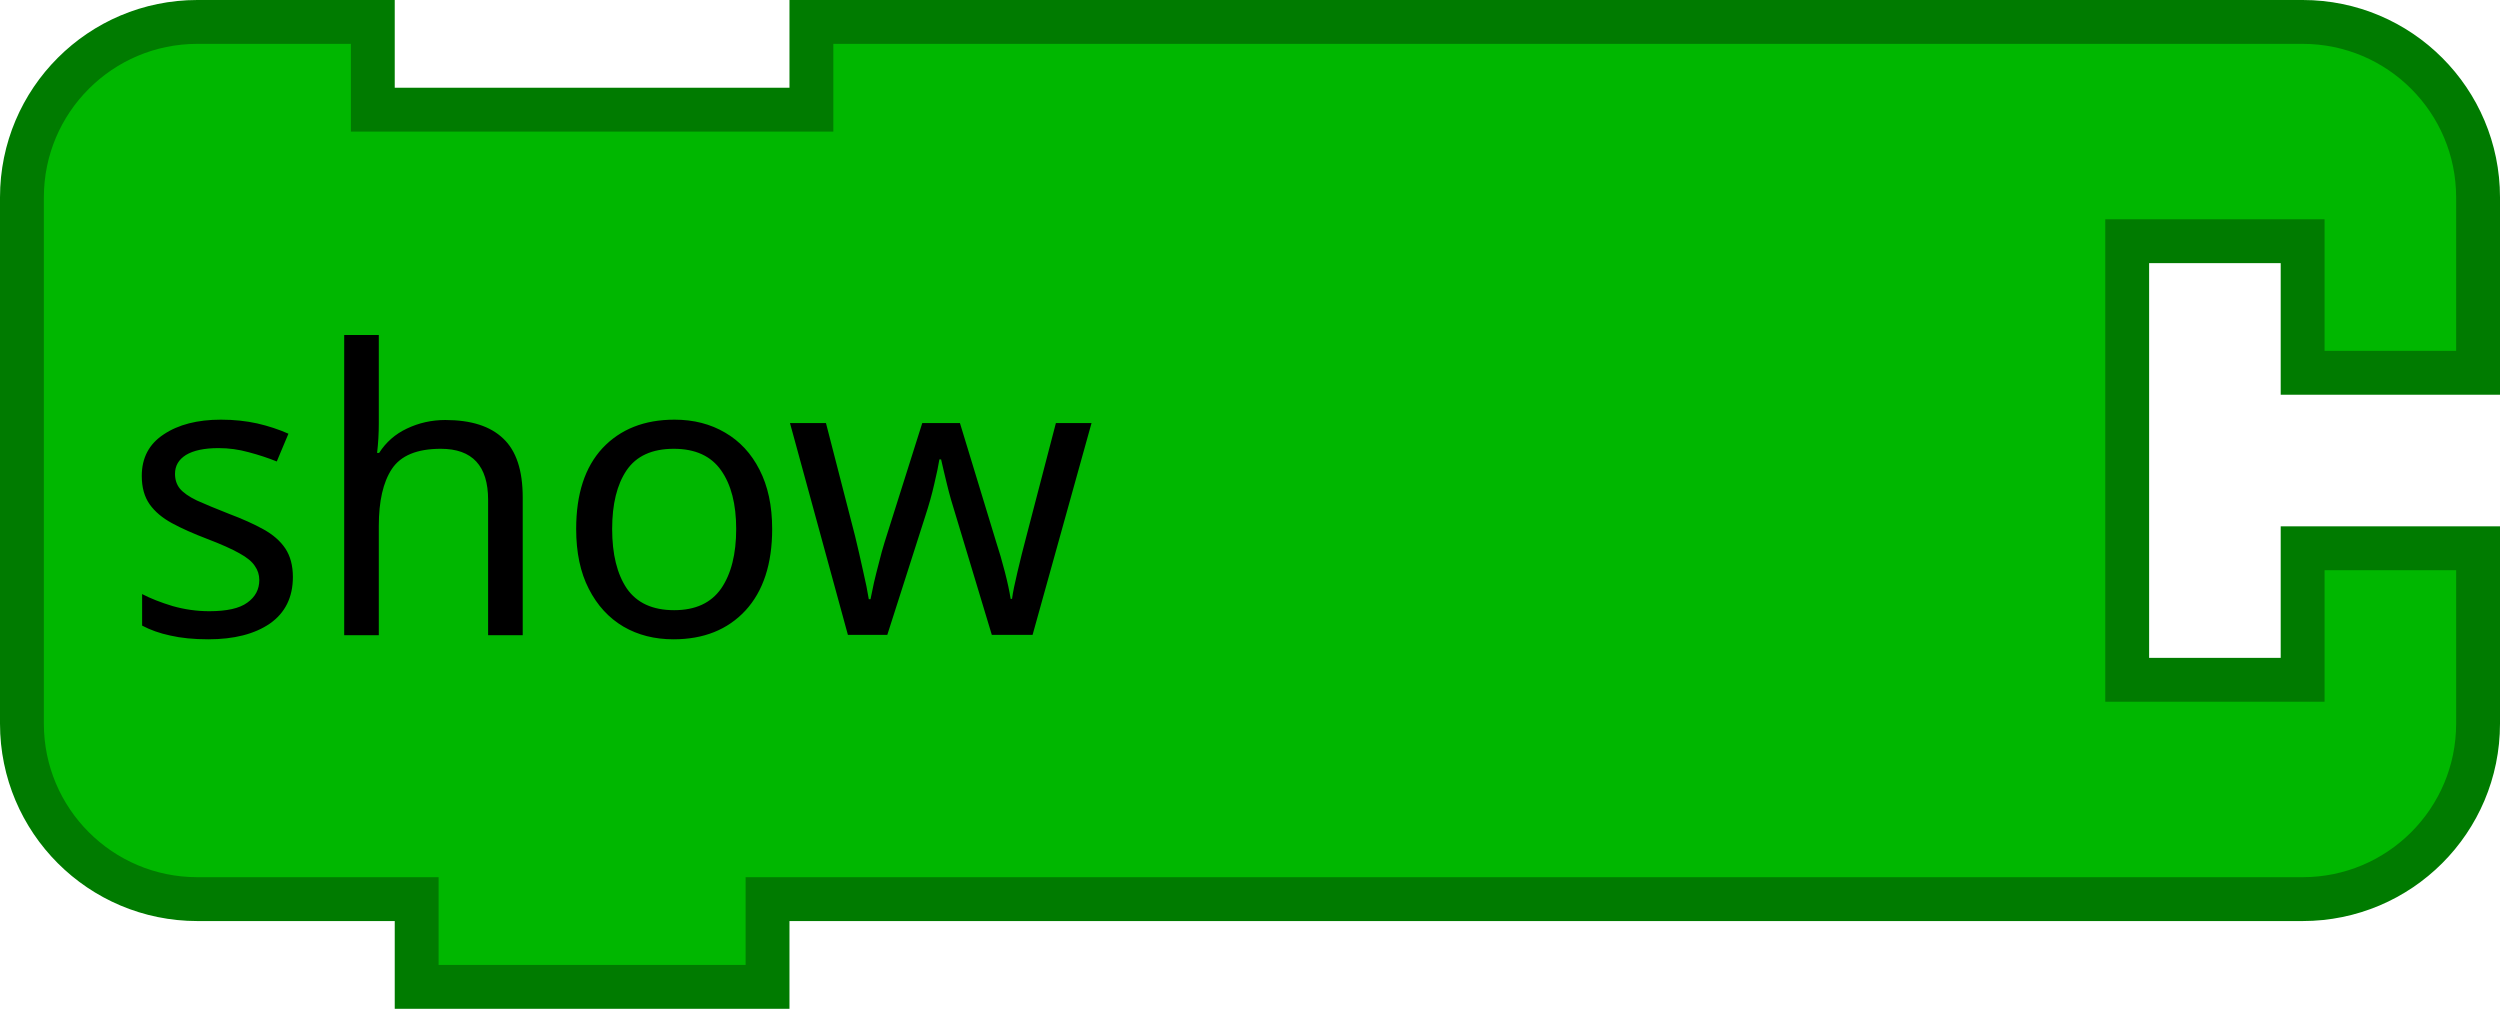
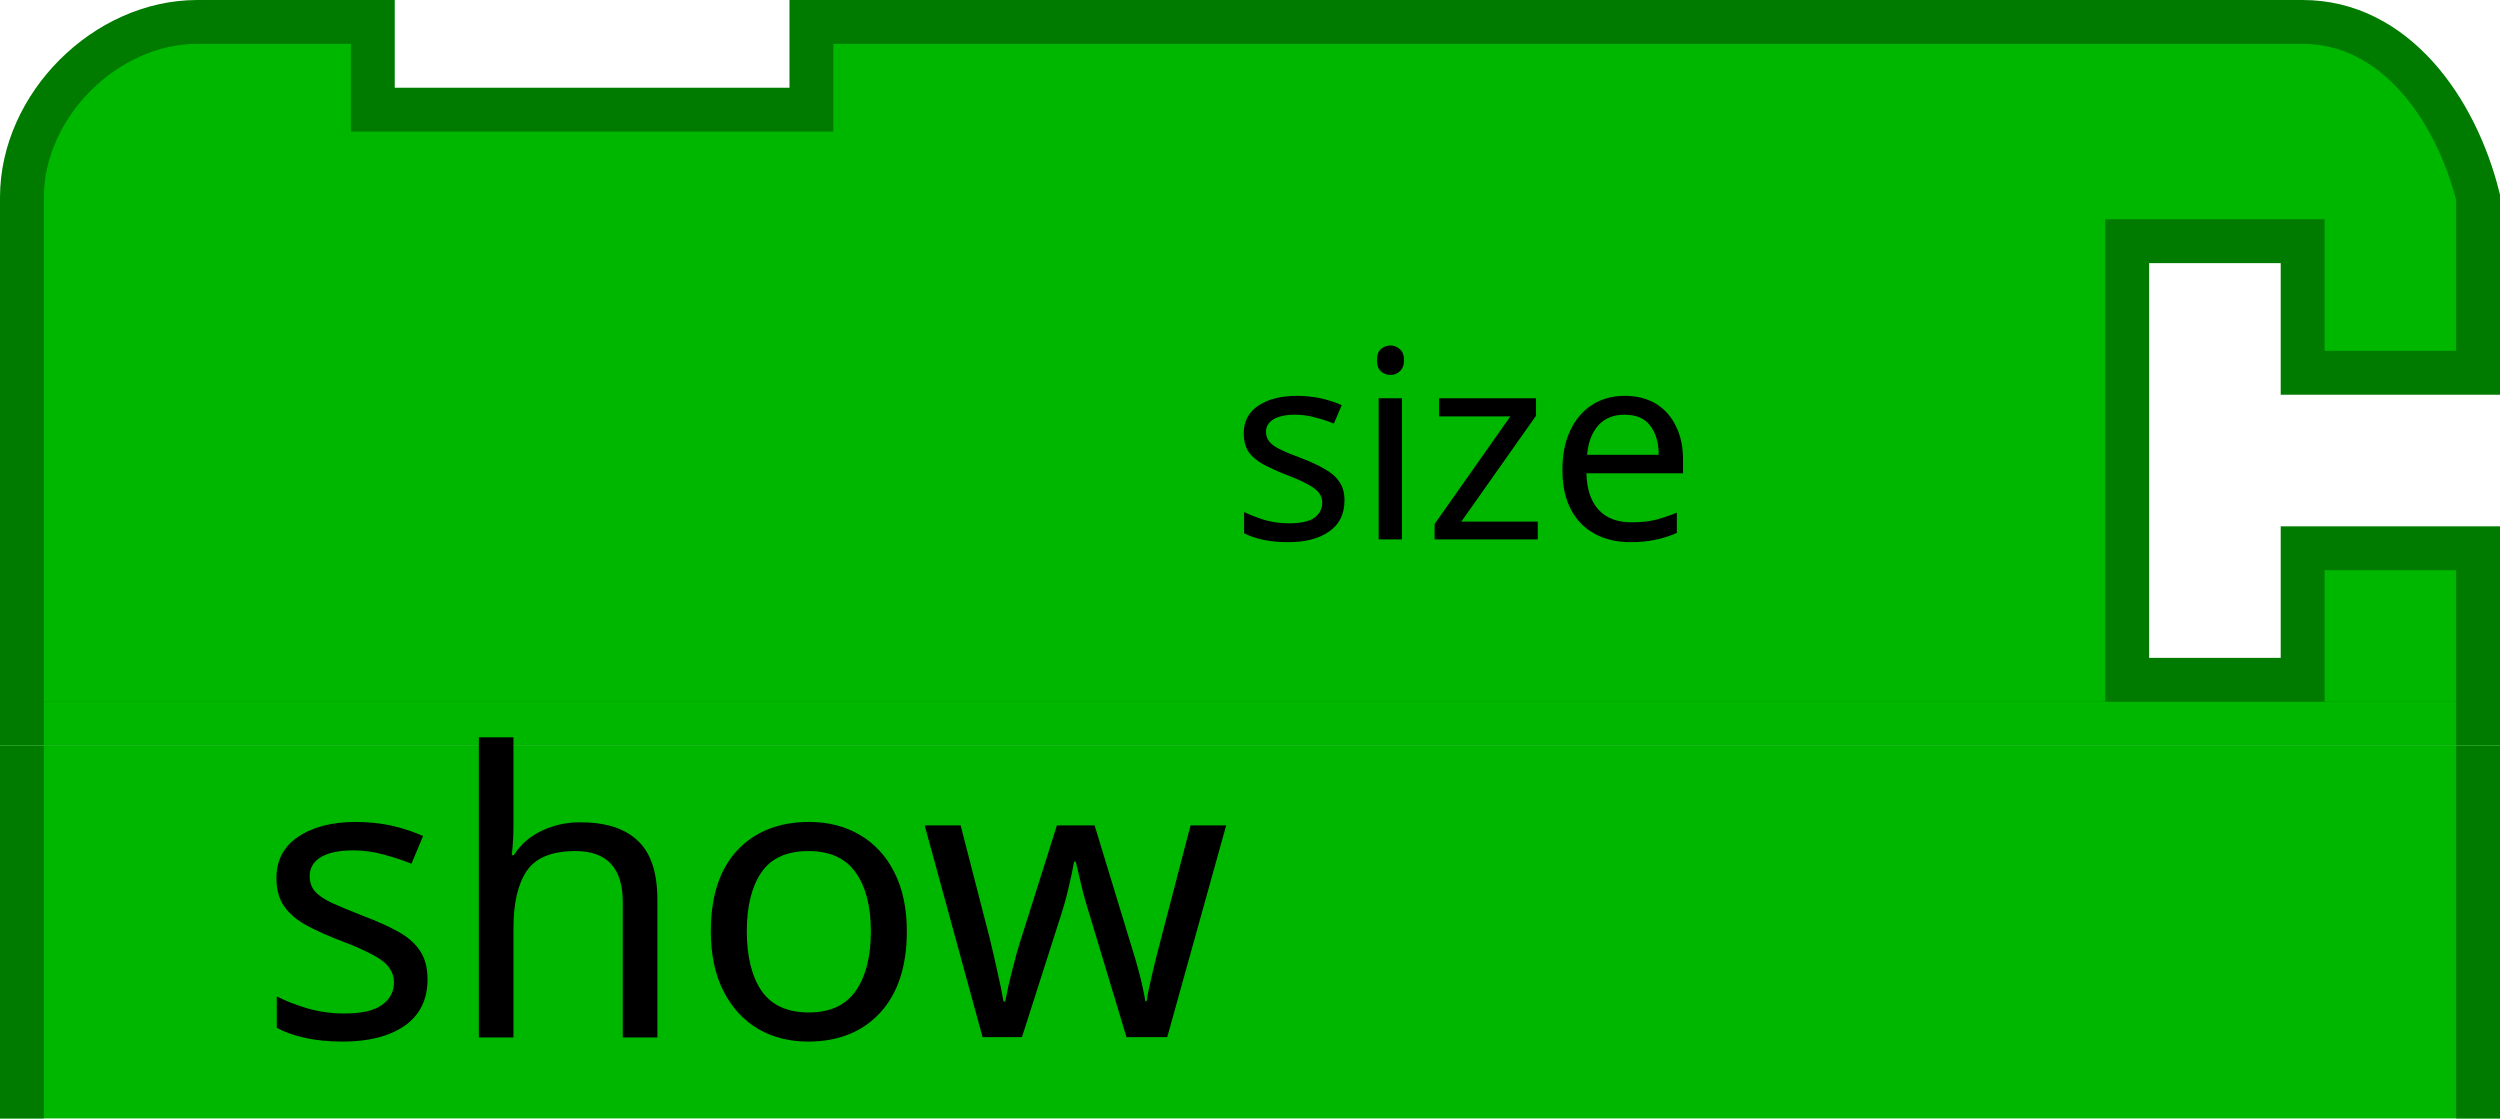
- <svg xmlns="http://www.w3.org/2000/svg" version="1.1" width="114" height="46" id="svg2">
-   <g transform="scale(2,2)" id="g4">
-     <path d="m 0.5,8.5 0,-4 a 4,4 90 0 1 4,-4 l 4,0 0,2 10,0 0,-2 30,0 4,0 a 4,4 90 0 1 4,4 l 0,4 -4,0 0,-3 -4,0 0,10 4,0 0,-3 4,0 0,4 a 4,4 90 0 1 -4,4 l -4,0 -30,0 -1,0 0,2 -8,0 0,-2 -1,0 -4,0 a 4,4 90 0 1 -4,-4 l 0,-4 0,-4 z" id="path6" style="fill:#00b700;fill-opacity:1;stroke:#007b00;stroke-width:1;stroke-linecap:round;stroke-opacity:1" />
+ <svg xmlns="http://www.w3.org/2000/svg" version="1.1" width="114" height="51" id="svg2">
+   <defs id="defs10" />
+   <g transform="matrix(2,0,0,2,29,0)" id="g4" style="fill:#32ff32;fill-opacity:1;stroke:#007b00;stroke-opacity:1">
+     <path d="m -14,4.5 c 0,-2.094 1.906,-4 4,-4 l 4,0 0,2 10,0 0,-2 22.5,0 7.5,0 4,0 c 2.094,0 3.492,1.968 4,4 l 0,4 -4,0 0,-3 -4,0 0,10 4,0 0,-3 4,0 0,4 -56,0 c 0,-4 0,-8 0,-12 z" id="path6" style="fill:#00b700;fill-opacity:1;stroke:#007b00;stroke-width:1;stroke-linecap:round;stroke-opacity:1" />
  </g>
-   <text x="46.448" y="28.965" id="text2989" xml:space="preserve" style="font-size:16px;font-style:normal;font-weight:normal;text-align:end;line-height:125%;letter-spacing:0px;word-spacing:0px;text-anchor:end;fill:#000000;fill-opacity:1;stroke:none;font-family:Sans">
-     <tspan x="62.448" y="28.965" id="tspan2991" style="font-size:18px">show</tspan>
+   <rect width="110" height="2" x="2" y="32" id="rect2984-3" style="fill:#00b700;fill-opacity:1;fill-rule:nonzero;stroke:none" />
+   <text x="89.836" y="24.596" id="text3024" xml:space="preserve" style="font-size:16px;font-style:normal;font-weight:normal;text-align:end;line-height:125%;letter-spacing:0px;word-spacing:0px;text-anchor:end;fill:#000000;fill-opacity:1;stroke:none;font-family:Sans">
+     <tspan x="89.836" y="24.596" id="tspan3026" style="font-size:12px">size</tspan>
+   </text>
+   <path d="M 0,34 0,51 l 114,0 0,-17 z" id="path6-5" style="fill:#00b700;fill-opacity:1;stroke:none" />
+   <rect width="2" height="17" x="6.4648435e-07" y="34" id="rect3115" style="fill:#007b00;fill-opacity:1;fill-rule:nonzero;stroke:none" />
+   <rect width="2" height="17" x="112" y="34" id="rect3115-8" style="fill:#007b00;fill-opacity:1;fill-rule:nonzero;stroke:none" />
+   <text x="68.587" y="47.307" id="text2985" xml:space="preserve" style="font-size:16px;font-style:normal;font-weight:normal;text-align:end;line-height:125%;letter-spacing:0px;word-spacing:0px;text-anchor:end;fill:#000000;fill-opacity:1;stroke:none;font-family:Sans">
+     <tspan x="68.587" y="47.307" id="tspan2987" style="font-size:18px">show</tspan>
  </text>
</svg>
